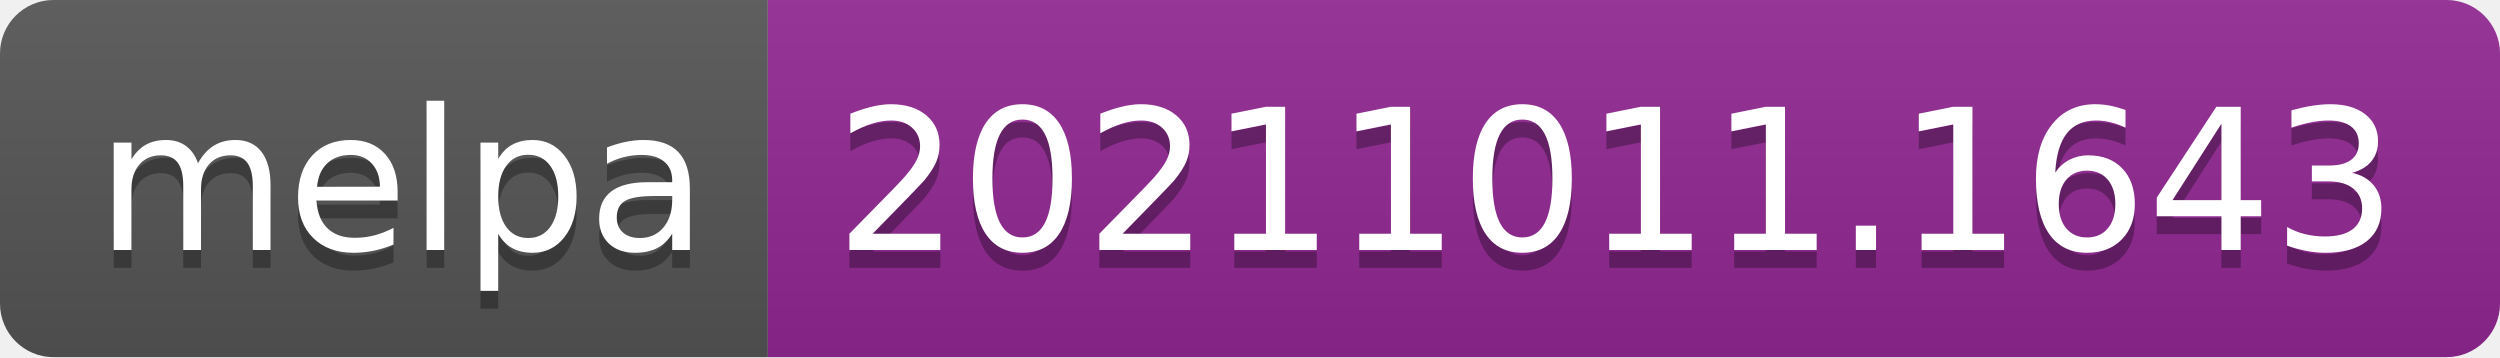
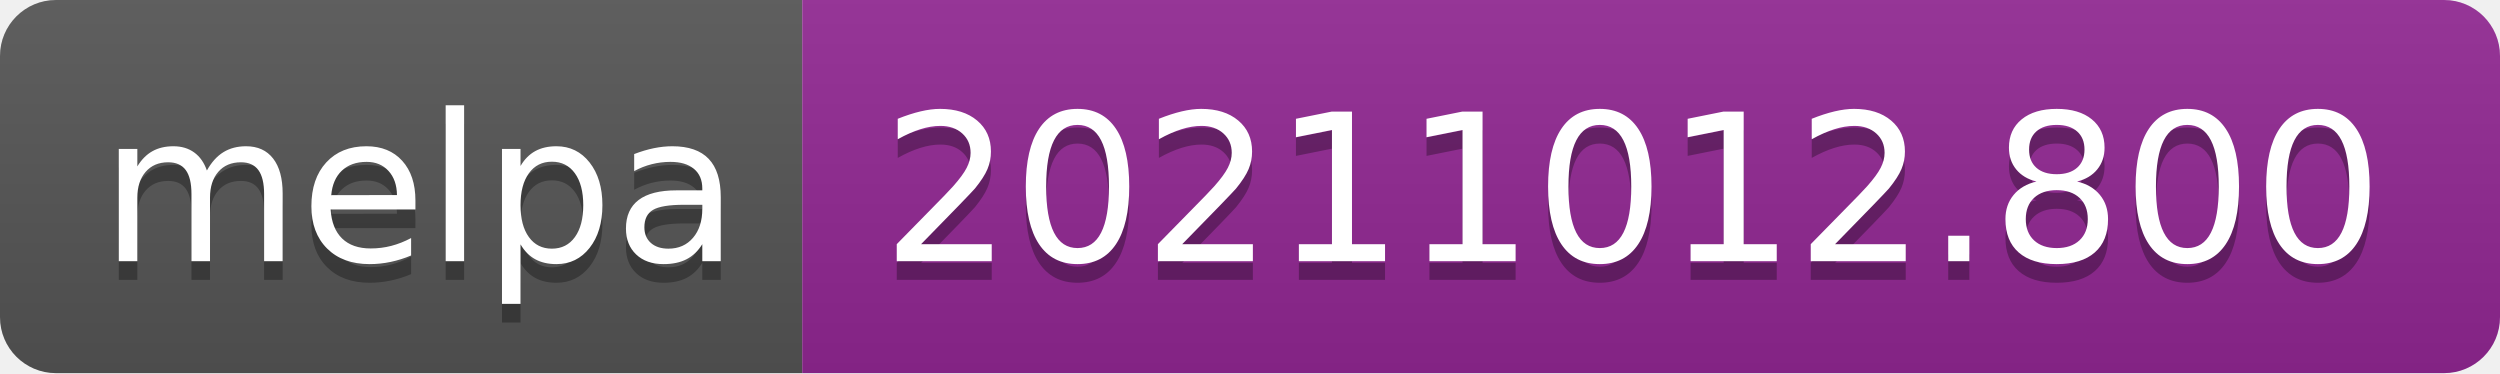
- <svg xmlns="http://www.w3.org/2000/svg" width="140" height="20" role="img" aria-label="melpa: 20211011.1643">
+ <svg xmlns="http://www.w3.org/2000/svg" width="134" height="20" role="img" aria-label="melpa: 20211012.800">
  <linearGradient id="s" x2="0" y2="100%">
    <stop offset="0" stop-color="#bbb" stop-opacity=".1" />
    <stop offset="1" stop-opacity=".1" />
  </linearGradient>
  <clipPath id="r">
-     <rect width="140" height="20" rx="3" fill="#fff" />
+     <rect width="134" height="20" rx="3" fill="#fff" />
  </clipPath>
  <g clip-path="url(#r)">
    <rect width="43" height="20" fill="#555" />
-     <rect x="43" width="97" height="20" fill="#922793" />
-     <rect width="140" height="20" fill="url(#s)" />
+     <rect x="43" width="91" height="20" fill="#922793" />
+     <rect width="134" height="20" fill="url(#s)" />
  </g>
  <g fill="#fff" text-anchor="middle" font-family="Verdana,Geneva,DejaVu Sans,sans-serif" text-rendering="geometricPrecision" font-size="110">
    <text aria-hidden="true" x="225" y="150" fill="#010101" fill-opacity=".3" transform="scale(.1)" textLength="330">melpa</text>
    <text x="225" y="140" transform="scale(.1)" fill="#fff" textLength="330">melpa</text>
-     <text aria-hidden="true" x="905" y="150" fill="#010101" fill-opacity=".3" transform="scale(.1)" textLength="870">20211011.1643</text>
-     <text x="905" y="140" transform="scale(.1)" fill="#fff" textLength="870">20211011.1643</text>
+     <text aria-hidden="true" x="875" y="150" fill="#010101" fill-opacity=".3" transform="scale(.1)" textLength="810">20211012.800</text>
+     <text x="875" y="140" transform="scale(.1)" fill="#fff" textLength="810">20211012.800</text>
  </g>
</svg>
